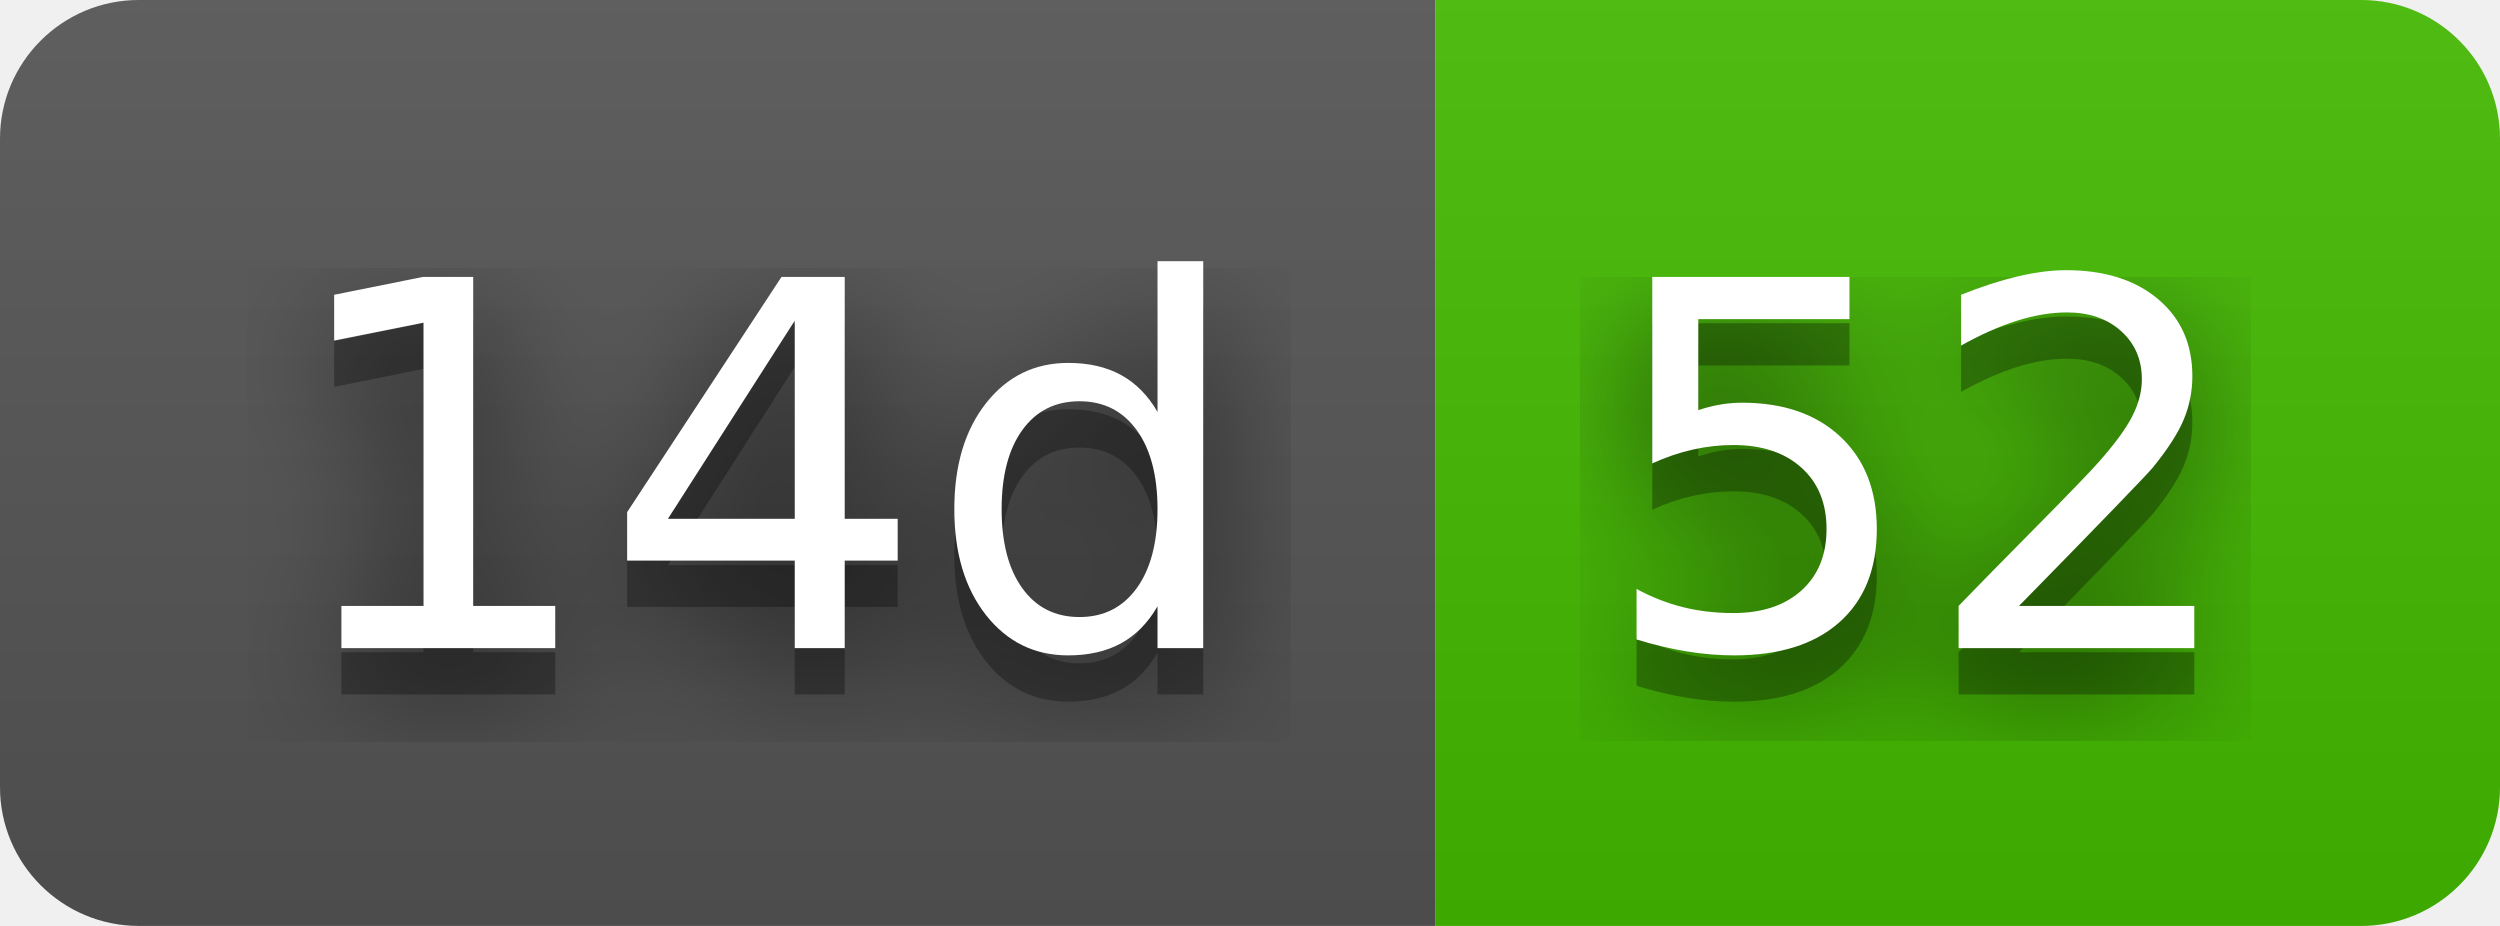
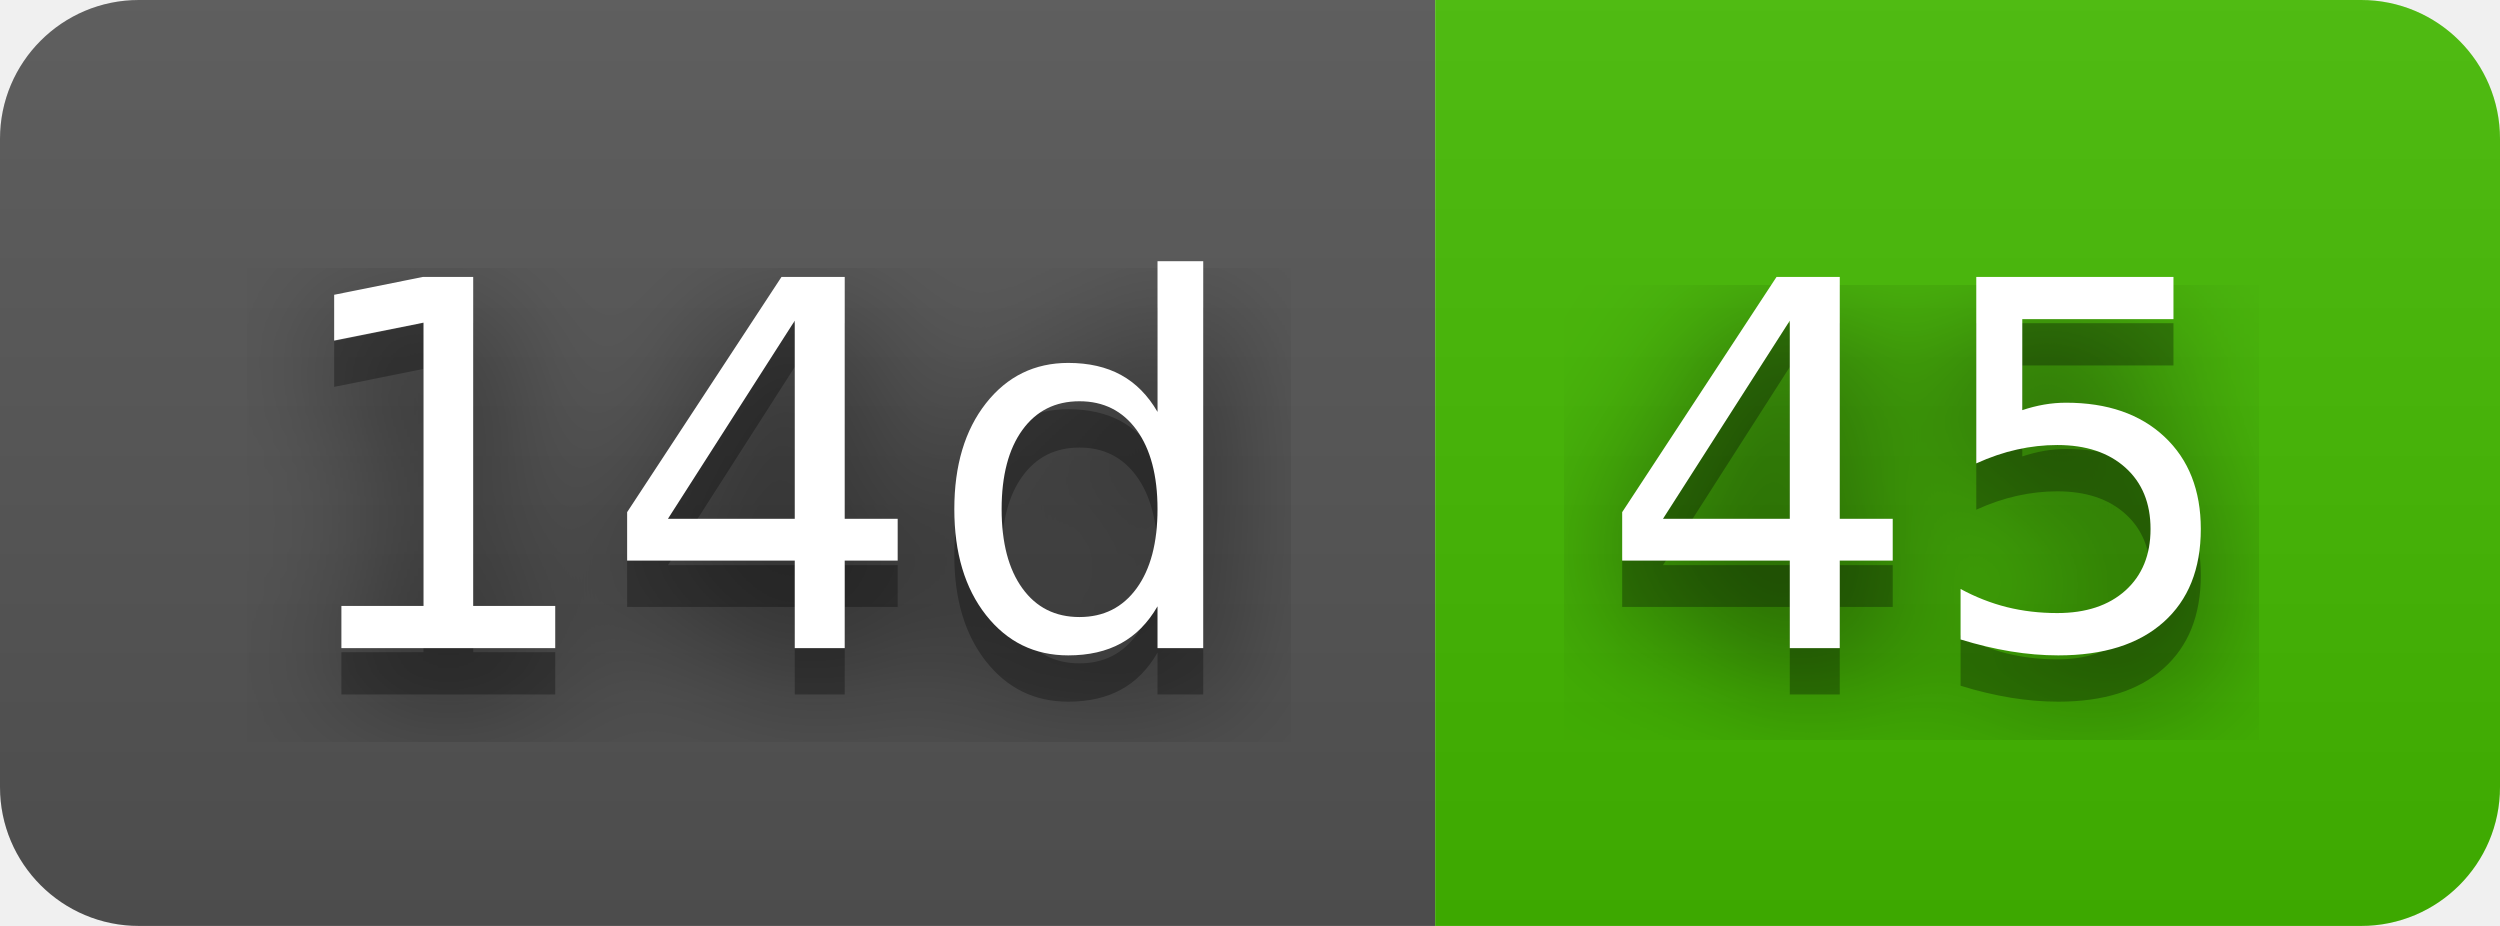
- <svg xmlns="http://www.w3.org/2000/svg" width="54" height="20" role="img" aria-label="14d: 52">
+ <svg xmlns="http://www.w3.org/2000/svg" width="54" height="20" role="img" aria-label="14d: 45">
  <filter id="blur">
    <feGaussianBlur stdDeviation="16" />
  </filter>
  <linearGradient id="s" x2="0" y2="100%">
    <stop offset="0" stop-color="#bbb" stop-opacity=".1" />
    <stop offset="1" stop-opacity=".1" />
  </linearGradient>
  <clipPath id="r">
    <rect width="54" height="20" rx="3" />
  </clipPath>
  <g clip-path="url(#r)">
    <rect width="31" height="20" fill="#555" />
    <rect x="31" width="23" height="20" fill="#4b0" />
    <rect width="54" height="20" fill="url(#s)" />
  </g>
  <g fill="#fff" text-anchor="middle" font-family="Verdana,Geneva,DejaVu Sans,sans-serif" text-rendering="geometricPrecision" font-size="110">
    <g transform="scale(.1)">
      <g aria-hidden="true" fill="#010101">
        <text x="165" y="150" fill-opacity=".8" filter="url(#blur)" textLength="210">14d</text>
        <text x="165" y="150" fill-opacity=".3" textLength="210">14d</text>
      </g>
      <text x="165" y="140" textLength="210">14d</text>
    </g>
    <g transform="scale(.1)">
      <g aria-hidden="true" fill="#010101">
-         <text x="415" y="150" fill-opacity=".8" filter="url(#blur)" textLength="130">52</text>
-         <text x="415" y="150" fill-opacity=".3" textLength="130">52</text>
+         <text x="415" y="150" fill-opacity=".8" filter="url(#blur)" textLength="130">45</text>
+         <text x="415" y="150" fill-opacity=".3" textLength="130">45</text>
      </g>
-       <text x="415" y="140" textLength="130">52</text>
+       <text x="415" y="140" textLength="130">45</text>
    </g>
  </g>
</svg>
